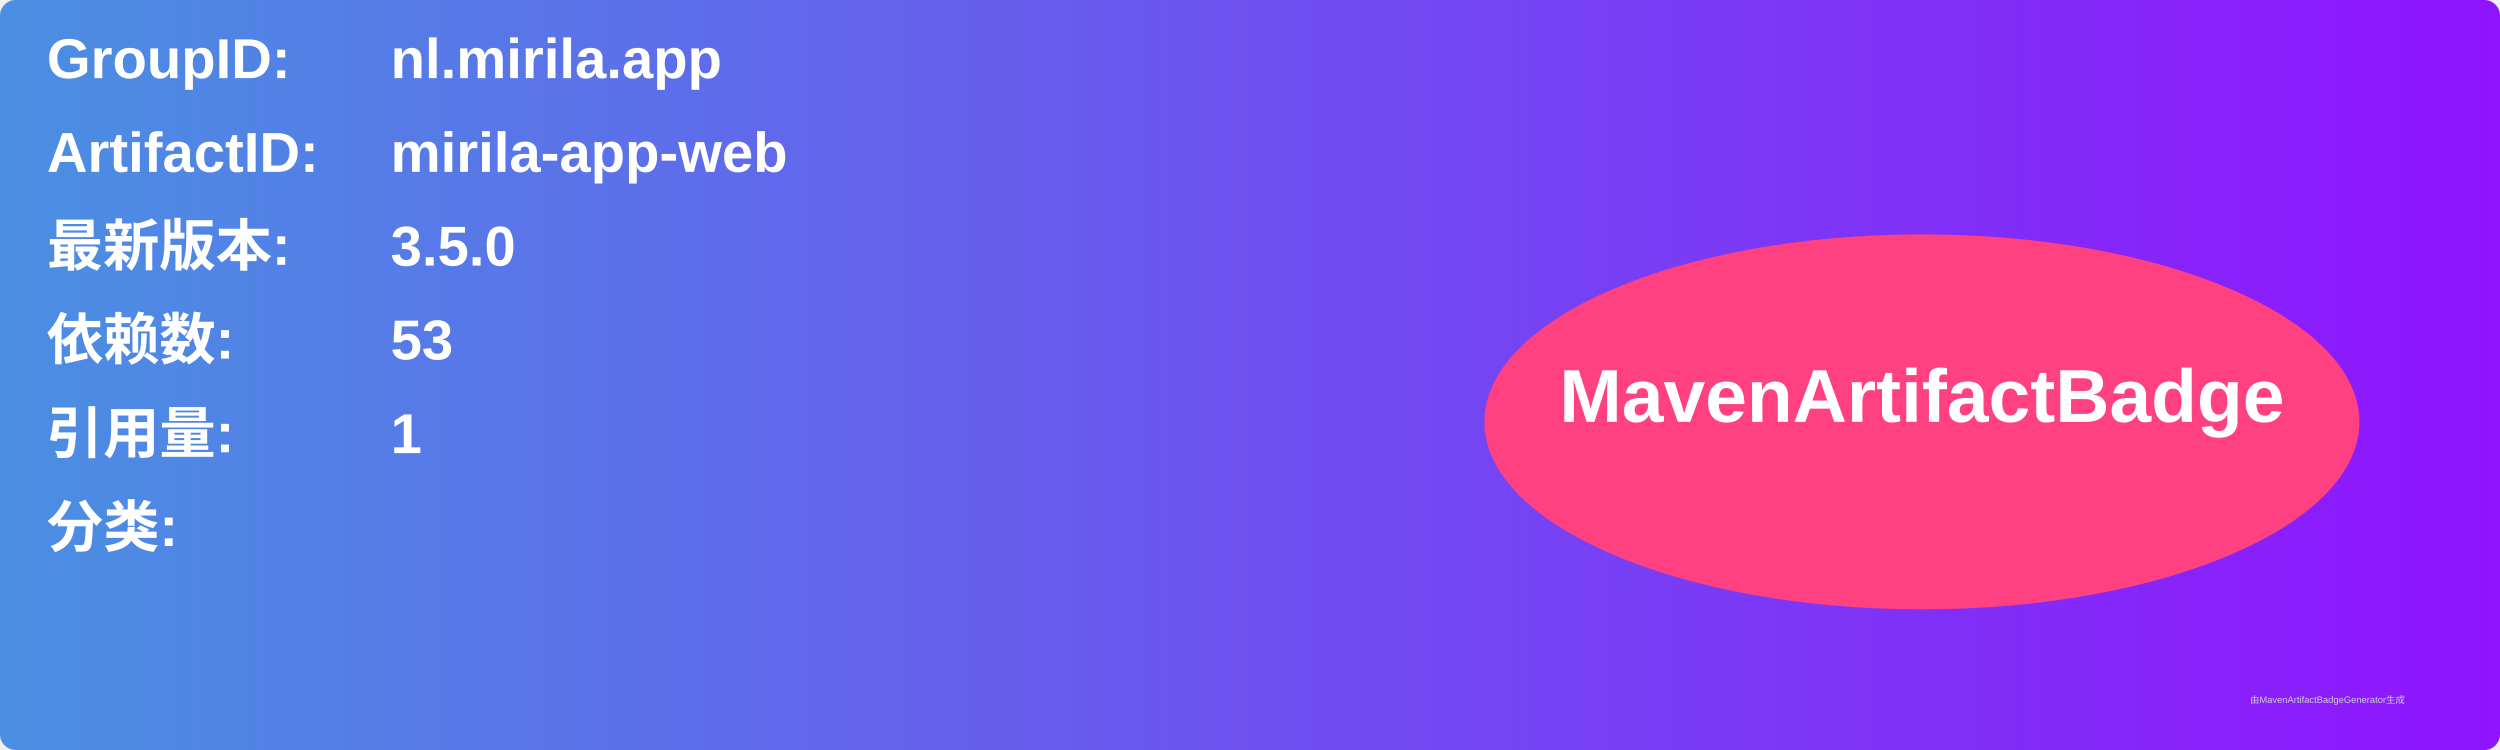
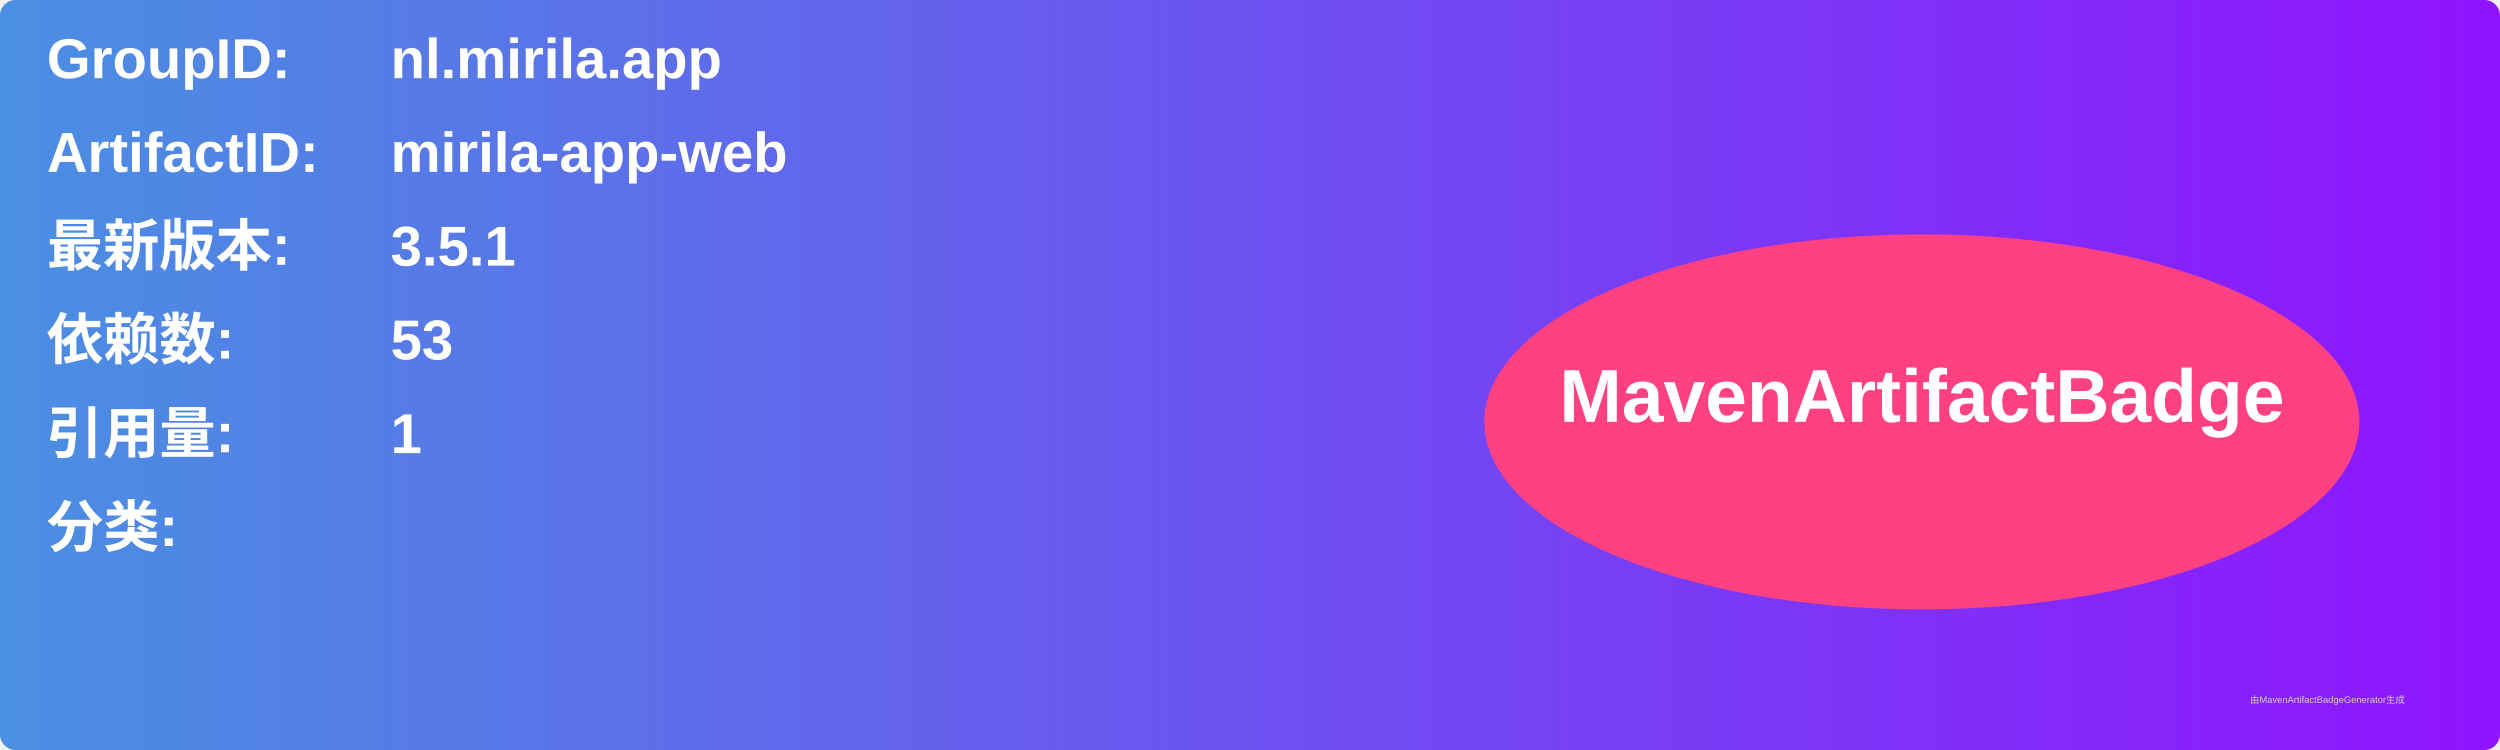
<svg xmlns="http://www.w3.org/2000/svg" width="800" height="240" viewBox="0 0 800 240">
  <linearGradient id="grad" x1="0%" y1="0%" x2="100%" y2="0%">
    <stop offset="0%" stop-color="#4a90e2" />
    <stop offset="100%" stop-color="#9013fe" />
  </linearGradient>
  <rect width="100%" height="100%" rx="5" ry="5" fill="url(#grad)" />
  <g transform="translate(15, 15)">
    <text x="0" y="10" font-family="Arial" font-size="18" fill="white" font-weight="bold" width="260">GroupID:</text>
    <text x="110" y="10" font-family="Arial" font-size="18" fill="white" font-weight="bold" width="460">nl.mirila.app</text>
    <text x="0" y="40" font-family="Arial" font-size="18" fill="white" font-weight="bold" width="260">ArtifactID:</text>
    <text x="110" y="40" font-family="Arial" font-size="18" fill="white" font-weight="bold" width="460">mirila-app-web</text>
    <text x="0" y="70" font-family="Arial" font-size="18" fill="white" font-weight="bold">最新版本:</text>
    <text x="110" y="70" font-family="Arial" font-size="18" fill="white" font-weight="bold">
-       <tspan font-weight="bold">3.5.0</tspan>
+       <tspan font-weight="bold">3.5.1</tspan>
    </text>
    <text x="0" y="100" font-family="Arial" font-size="18" fill="white" font-weight="bold">依赖数: </text>
    <text x="110" y="100" font-family="Arial" font-size="18" fill="white">
      <tspan font-weight="bold">53</tspan>
    </text>
    <text x="0" y="130" font-family="Arial" font-size="18" fill="white" font-weight="bold">引用量: </text>
    <text x="110" y="130" font-family="Arial" font-size="18" fill="white">
      <tspan font-weight="bold">1</tspan>
    </text>
    <text x="0" y="160" font-family="Arial" font-size="18" fill="white" font-weight="bold">分类:</text>
    <text x="10" y="190" font-family="Arial" font-size="10" fill="white">
      <tspan font-weight="bold" />
    </text>
    <ellipse cx="600" cy="120" rx="140" ry="60" fill="#ff4081" />
    <text x="600" y="120" text-anchor="middle" font-family="Arial" font-size="24" fill="white" font-weight="bold">MavenArtifactBadge</text>
  </g>
  <text x="720" y="225" font-family="Arial" font-size="3" fill="#d0d0d0">由MavenArtifactBadgeGenerator生成</text>
</svg>
